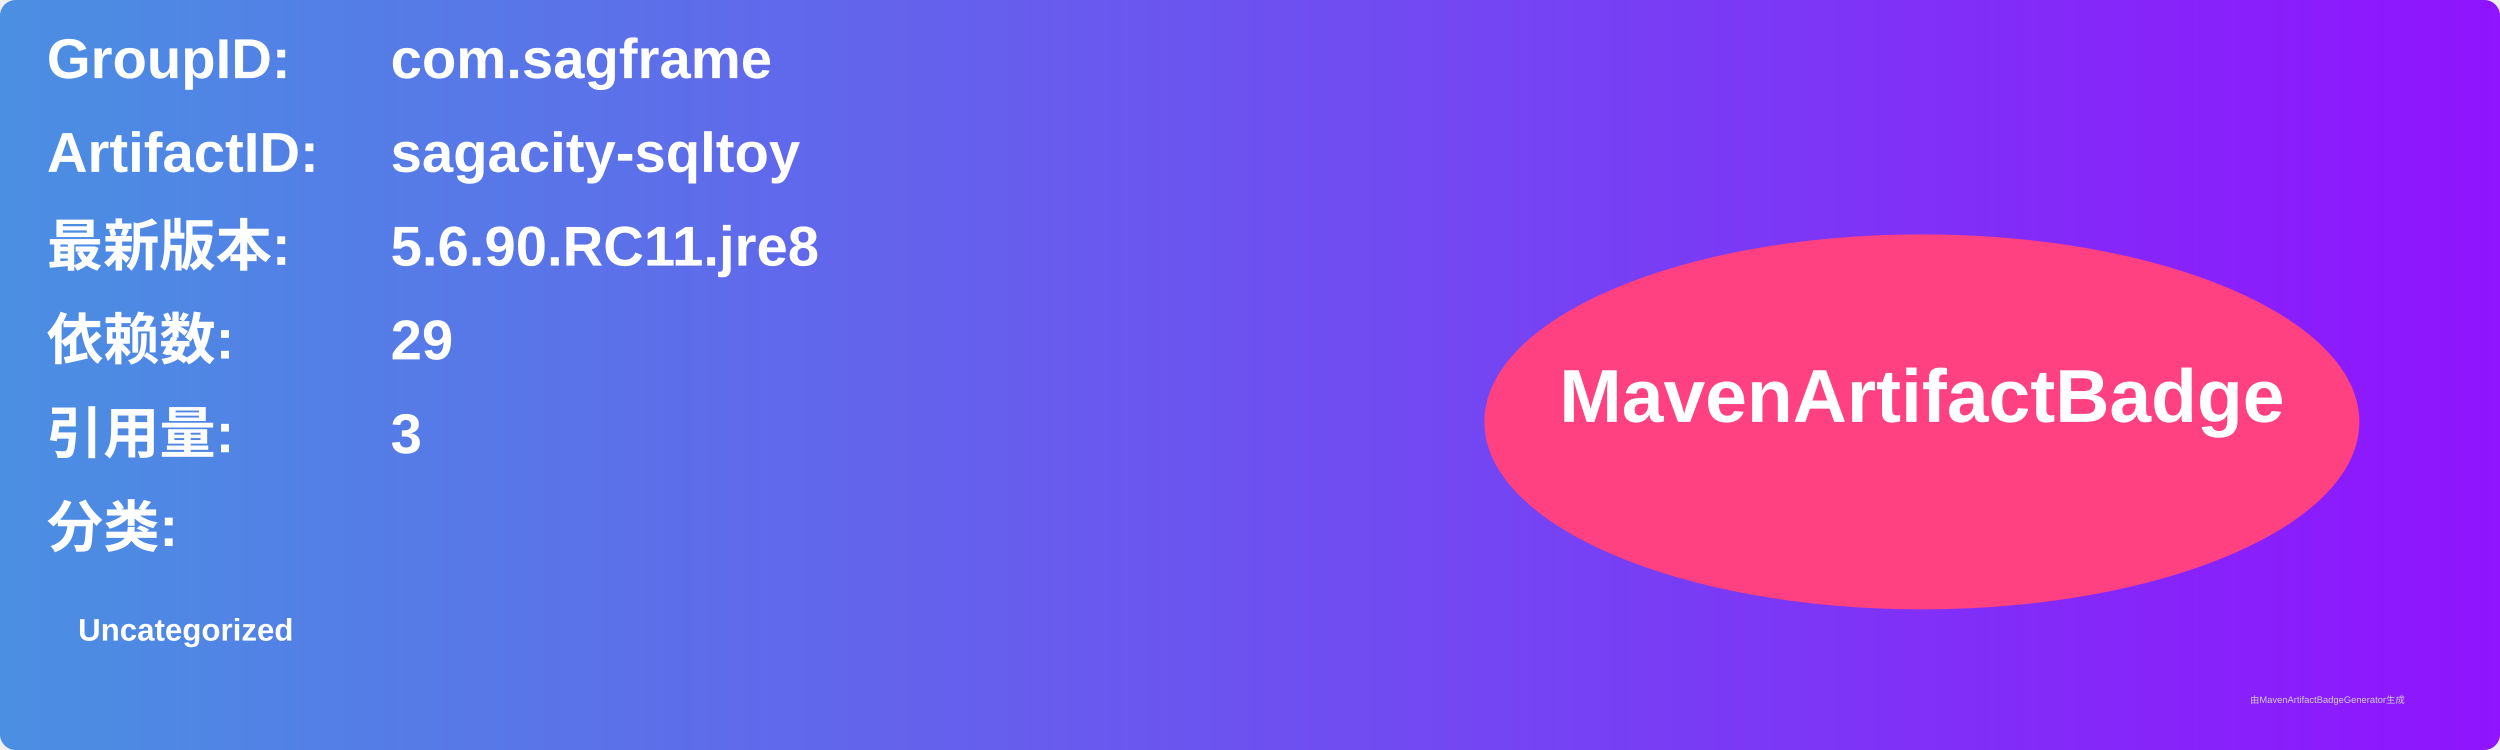
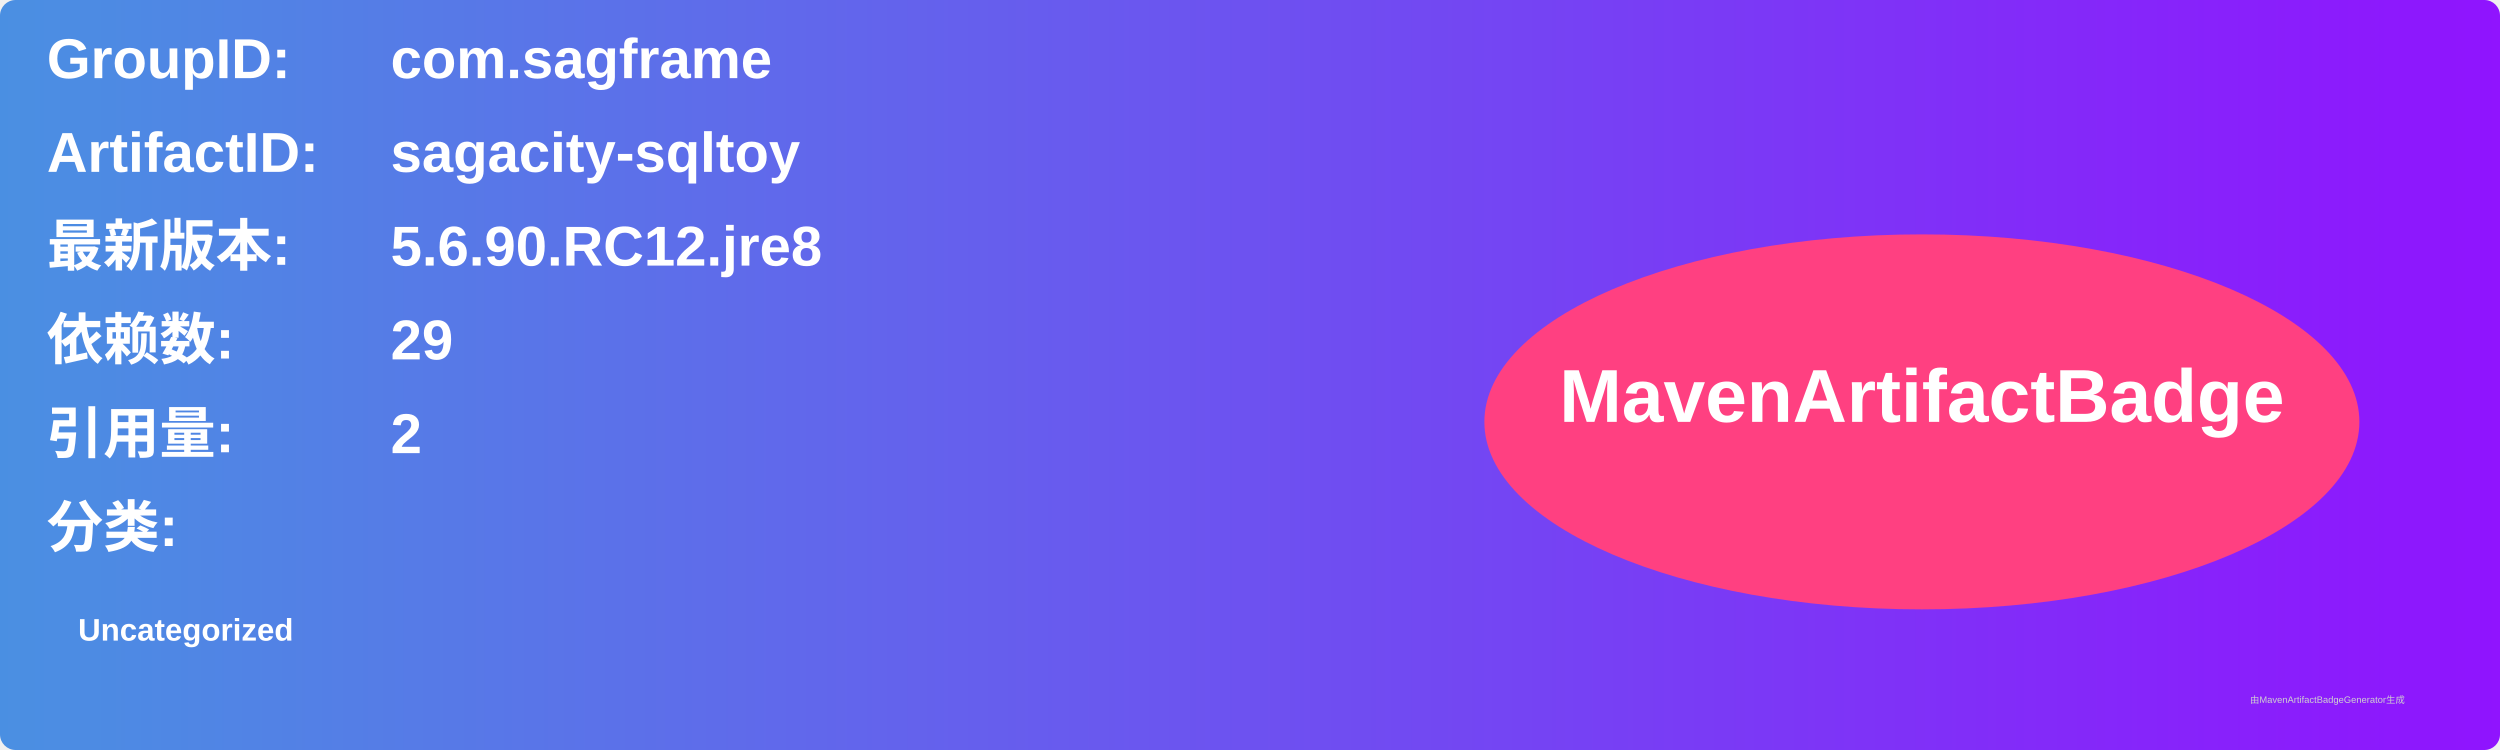
<svg xmlns="http://www.w3.org/2000/svg" width="800" height="240" viewBox="0 0 800 240">
  <linearGradient id="grad" x1="0%" y1="0%" x2="100%" y2="0%">
    <stop offset="0%" stop-color="#4a90e2" />
    <stop offset="100%" stop-color="#9013fe" />
  </linearGradient>
  <rect width="100%" height="100%" rx="5" ry="5" fill="url(#grad)" />
  <g transform="translate(15, 15)">
    <text x="0" y="10" font-family="Arial" font-size="18" fill="white" font-weight="bold" width="260">GroupID:</text>
    <text x="110" y="10" font-family="Arial" font-size="18" fill="white" font-weight="bold" width="460">com.sagframe</text>
    <text x="0" y="40" font-family="Arial" font-size="18" fill="white" font-weight="bold" width="260">ArtifactID:</text>
    <text x="110" y="40" font-family="Arial" font-size="18" fill="white" font-weight="bold" width="460">sagacity-sqltoy</text>
    <text x="0" y="70" font-family="Arial" font-size="18" fill="white" font-weight="bold">最新版本:</text>
    <text x="110" y="70" font-family="Arial" font-size="18" fill="white" font-weight="bold">
-       <tspan font-weight="bold">5.6.90.RC11.jre8</tspan>
+       <tspan font-weight="bold">5.6.90.RC12.jre8</tspan>
    </text>
    <text x="0" y="100" font-family="Arial" font-size="18" fill="white" font-weight="bold">依赖数: </text>
    <text x="110" y="100" font-family="Arial" font-size="18" fill="white">
      <tspan font-weight="bold">29</tspan>
    </text>
    <text x="0" y="130" font-family="Arial" font-size="18" fill="white" font-weight="bold">引用量: </text>
    <text x="110" y="130" font-family="Arial" font-size="18" fill="white">
-       <tspan font-weight="bold">3</tspan>
+       <tspan font-weight="bold">2</tspan>
    </text>
    <text x="0" y="160" font-family="Arial" font-size="18" fill="white" font-weight="bold">分类:</text>
    <text x="10" y="190" font-family="Arial" font-size="10" fill="white">
      <tspan font-weight="bold">Uncategorized</tspan>
    </text>
    <ellipse cx="600" cy="120" rx="140" ry="60" fill="#ff4081" />
    <text x="600" y="120" text-anchor="middle" font-family="Arial" font-size="24" fill="white" font-weight="bold">MavenArtifactBadge</text>
  </g>
  <text x="720" y="225" font-family="Arial" font-size="3" fill="#d0d0d0">由MavenArtifactBadgeGenerator生成</text>
</svg>
